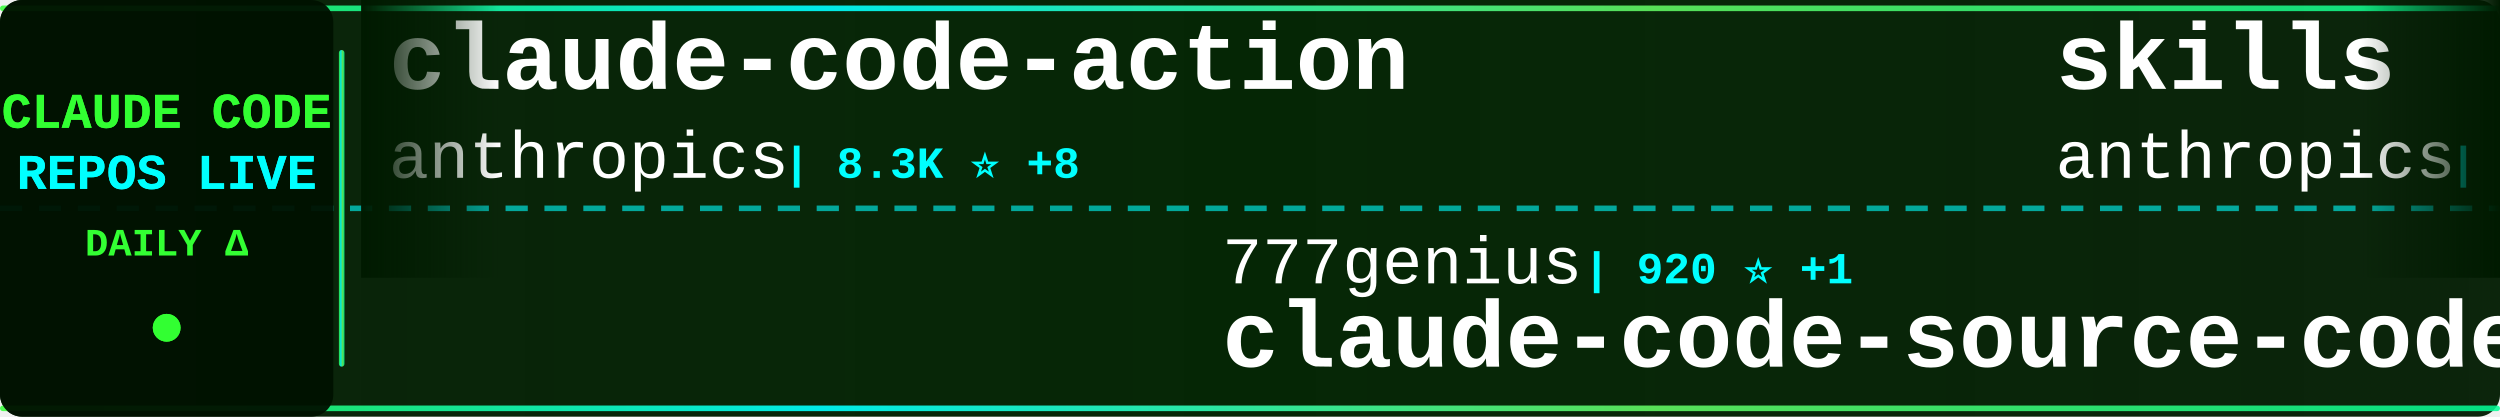
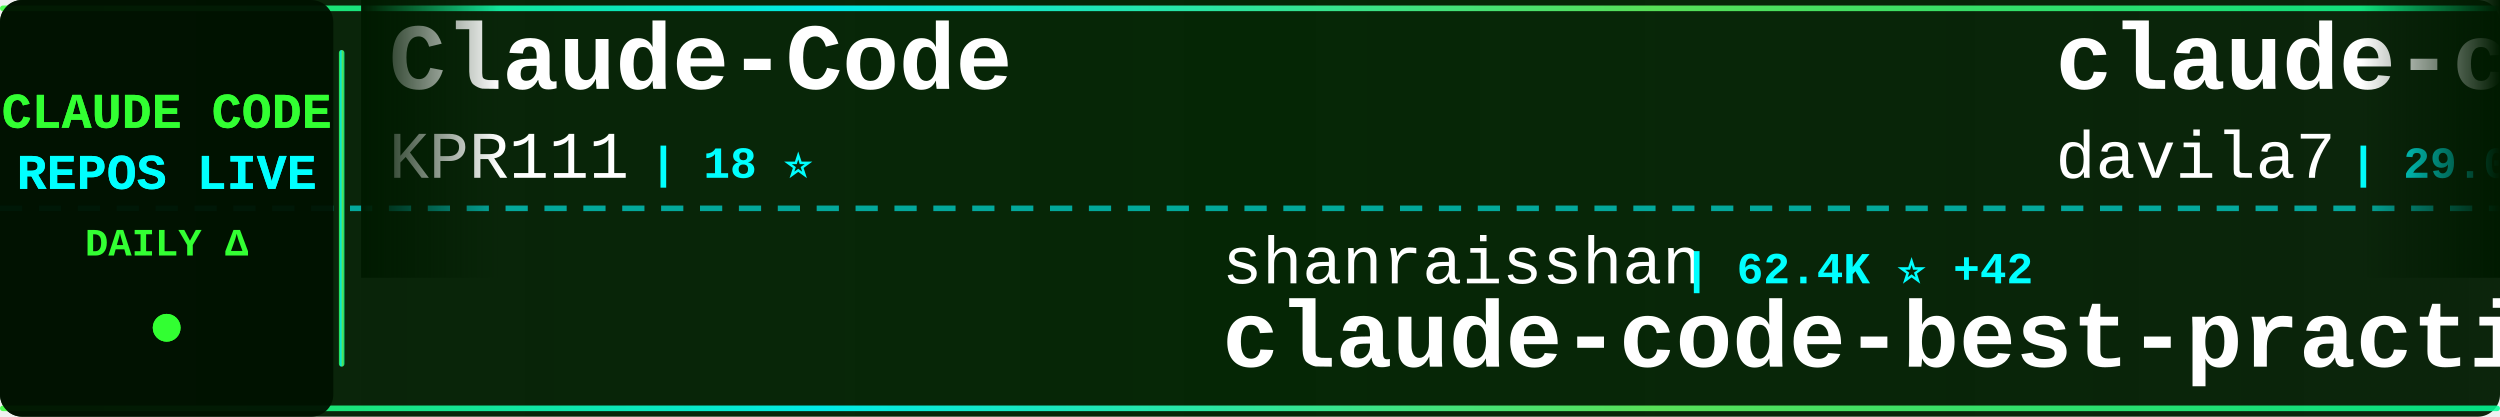
<svg xmlns="http://www.w3.org/2000/svg" width="900" height="150">
  <defs>
    <linearGradient id="tickerBg" x1="0%" y1="0%" x2="100%" y2="0%">
      <stop offset="0%" style="stop-color:#001a00;stop-opacity:0.95" />
      <stop offset="50%" style="stop-color:#002200;stop-opacity:0.98" />
      <stop offset="100%" style="stop-color:#001a00;stop-opacity:0.95" />
    </linearGradient>
    <linearGradient id="borderGrad" x1="0%" y1="0%" x2="100%" y2="0%">
      <stop offset="0%" style="stop-color:#33ff33;stop-opacity:0.85">
        <animate attributeName="stop-opacity" values="0.85;1;0.85" dur="2s" repeatCount="indefinite" />
      </stop>
      <stop offset="33%" style="stop-color:#00ffff;stop-opacity:0.9">
        <animate attributeName="stop-opacity" values="0.9;1;0.9" dur="2.2s" repeatCount="indefinite" />
      </stop>
      <stop offset="66%" style="stop-color:#66ff66;stop-opacity:0.85">
        <animate attributeName="stop-opacity" values="0.85;1;0.85" dur="1.8s" repeatCount="indefinite" />
      </stop>
      <stop offset="100%" style="stop-color:#00ff99;stop-opacity:0.85">
        <animate attributeName="stop-opacity" values="0.85;1;0.85" dur="2s" repeatCount="indefinite" />
      </stop>
    </linearGradient>
    <filter id="textGlow">
      <feGaussianBlur stdDeviation="0.1" result="coloredBlur" />
      <feMerge>
        <feMergeNode in="coloredBlur" />
        <feMergeNode in="SourceGraphic" />
      </feMerge>
    </filter>
    <filter id="metricGlow">
      <feGaussianBlur stdDeviation="0.2" result="coloredBlur" />
      <feMerge>
        <feMergeNode in="coloredBlur" />
        <feMergeNode in="SourceGraphic" />
      </feMerge>
    </filter>
    <linearGradient id="leftFade" x1="0%" y1="0%" x2="100%" y2="0%">
      <stop offset="0%" style="stop-color:#001a00;stop-opacity:1" />
      <stop offset="100%" style="stop-color:#001a00;stop-opacity:0" />
    </linearGradient>
    <linearGradient id="rightFade" x1="0%" y1="0%" x2="100%" y2="0%">
      <stop offset="0%" style="stop-color:#001a00;stop-opacity:0" />
      <stop offset="100%" style="stop-color:#001a00;stop-opacity:1" />
    </linearGradient>
  </defs>
  <rect width="900" height="150" fill="url(#tickerBg)" rx="8" />
  <rect x="0" y="2" width="900" height="2" fill="url(#borderGrad)" rx="1" />
  <rect x="0" y="146" width="900" height="2" fill="url(#borderGrad)" rx="1" />
  <line x1="0" y1="75" x2="900" y2="75" stroke="#00ffff" stroke-width="2" stroke-dasharray="8 6" opacity="0.6" />
  <rect x="0" y="0" width="120" height="150" fill="#001100" opacity="0.95" rx="8" />
  <text x="60" y="46" font-family="'Courier New', monospace" font-size="18" font-weight="bold" fill="#33ff33" text-anchor="middle" filter="url(#textGlow)">
    CLAUDE CODE
  </text>
  <text x="60" y="68" font-family="'Courier New', monospace" font-size="18" font-weight="bold" fill="#00ffff" text-anchor="middle" filter="url(#textGlow)">
    REPOS LIVE
  </text>
  <text x="60" y="92" font-family="'Courier New', monospace" font-size="14" font-weight="bold" fill="#33ff33" text-anchor="middle">
    DAILY Δ
  </text>
  <circle cx="60" cy="118" r="5" fill="#33ff33" filter="url(#metricGlow)">
    <animate attributeName="r" values="4;6;4" dur="1.5s" repeatCount="indefinite" />
    <animate attributeName="opacity" values="0.6;1;0.6" dur="1.5s" repeatCount="indefinite" />
  </circle>
  <rect x="122" y="18" width="2" height="114" fill="url(#borderGrad)" rx="1" />
  <clipPath id="tickerClip">
    <rect x="130" y="0" width="770" height="150" />
  </clipPath>
  <g clip-path="url(#tickerClip)">
    <g id="tickerItems">
      <animateTransform attributeName="transform" attributeType="XML" type="translate" from="0 0" to="-3000 0" dur="54s" repeatCount="indefinite" />
      <g transform="translate(0, 0)">
-         <text x="140" y="32" font-family="'Courier New', monospace" font-size="34" font-weight="bold" fill="#ffffff">claude-code-action</text>
-         <text x="140" y="64" font-family="'Courier New', monospace" font-size="24" font-weight="normal" fill="#ffffff" opacity="1.0">anthropics</text>
-         <text x="282" y="64" font-family="'Courier New', monospace" font-size="16" font-weight="bold" fill="#00ffff"> | 8.3K ⭐ +8</text>
+         <text x="140" y="32" font-family="'Courier New', monospace" font-size="34" font-weight="bold" fill="#ffffff">Claude-Code</text>
+         <text x="140" y="64" font-family="'Courier New', monospace" font-size="24" font-weight="normal" fill="#ffffff" opacity="1.0">KPR111</text>
+         <text x="234" y="64" font-family="'Courier New', monospace" font-size="16" font-weight="bold" fill="#00ffff"> | 18 ⭐</text>
      </g>
      <g transform="translate(300, 0)">
-         <text x="140" y="102" font-family="'Courier New', monospace" font-size="24" font-weight="normal" fill="#ffffff" opacity="1.0">777genius</text>
-         <text x="270" y="102" font-family="'Courier New', monospace" font-size="16" font-weight="bold" fill="#00ffff"> | 920 ⭐ +1</text>
-         <text x="140" y="132" font-family="'Courier New', monospace" font-size="34" font-weight="bold" fill="#ffffff">claude-code-source-code</text>
+         <text x="140" y="102" font-family="'Courier New', monospace" font-size="24" font-weight="normal" fill="#ffffff" opacity="1.0">shanraisshan</text>
+         <text x="306" y="102" font-family="'Courier New', monospace" font-size="16" font-weight="bold" fill="#00ffff"> | 62.4K ⭐ +42</text>
+         <text x="140" y="132" font-family="'Courier New', monospace" font-size="34" font-weight="bold" fill="#ffffff">claude-code-best-practic...</text>
      </g>
      <g transform="translate(600, 0)">
-         <text x="140" y="32" font-family="'Courier New', monospace" font-size="34" font-weight="bold" fill="#ffffff">skills</text>
-         <text x="140" y="64" font-family="'Courier New', monospace" font-size="24" font-weight="normal" fill="#ffffff" opacity="1.0">anthropics</text>
-         <text x="282" y="64" font-family="'Courier New', monospace" font-size="16" font-weight="bold" fill="#00ffff"> | 160.3K ⭐ +242</text>
+         <text x="140" y="32" font-family="'Courier New', monospace" font-size="34" font-weight="bold" fill="#ffffff">claude-code-templates</text>
+         <text x="140" y="64" font-family="'Courier New', monospace" font-size="24" font-weight="normal" fill="#ffffff" opacity="1.0">davila7</text>
+         <text x="246" y="64" font-family="'Courier New', monospace" font-size="16" font-weight="bold" fill="#00ffff"> | 29.0K ⭐ +265</text>
      </g>
      <g transform="translate(900, 0)">
-         <text x="140" y="102" font-family="'Courier New', monospace" font-size="24" font-weight="normal" fill="#ffffff" opacity="1.0">Donchitos</text>
-         <text x="270" y="102" font-family="'Courier New', monospace" font-size="16" font-weight="bold" fill="#00ffff"> | 22.9K ⭐ +43</text>
-         <text x="140" y="132" font-family="'Courier New', monospace" font-size="34" font-weight="bold" fill="#ffffff">Claude-Code-Game-Studios</text>
+         <text x="140" y="102" font-family="'Courier New', monospace" font-size="24" font-weight="normal" fill="#ffffff" opacity="1.0">Chachamaru127</text>
+         <text x="318" y="102" font-family="'Courier New', monospace" font-size="16" font-weight="bold" fill="#00ffff"> | 3.0K ⭐ +3</text>
+         <text x="140" y="132" font-family="'Courier New', monospace" font-size="34" font-weight="bold" fill="#ffffff">claude-code-harness</text>
      </g>
      <g transform="translate(1200, 0)">
-         <text x="140" y="32" font-family="'Courier New', monospace" font-size="34" font-weight="bold" fill="#ffffff">awesome-claude-code-suba...</text>
-         <text x="140" y="64" font-family="'Courier New', monospace" font-size="24" font-weight="normal" fill="#ffffff" opacity="1.0">VoltAgent</text>
-         <text x="270" y="64" font-family="'Courier New', monospace" font-size="16" font-weight="bold" fill="#00ffff"> | 23.2K ⭐ +43</text>
+         <text x="140" y="32" font-family="'Courier New', monospace" font-size="34" font-weight="bold" fill="#ffffff">Claude-Code</text>
+         <text x="140" y="64" font-family="'Courier New', monospace" font-size="24" font-weight="normal" fill="#ffffff" opacity="1.0">pengchengneo</text>
+         <text x="306" y="64" font-family="'Courier New', monospace" font-size="16" font-weight="bold" fill="#00ffff"> | 1.6K ⭐ +4</text>
      </g>
      <g transform="translate(1500, 0)">
+         <text x="140" y="102" font-family="'Courier New', monospace" font-size="24" font-weight="normal" fill="#ffffff" opacity="1.0">zebbern</text>
+         <text x="246" y="102" font-family="'Courier New', monospace" font-size="16" font-weight="bold" fill="#00ffff"> | 4.4K ⭐ +1</text>
+         <text x="140" y="132" font-family="'Courier New', monospace" font-size="34" font-weight="bold" fill="#ffffff">claude-code-guide</text>
+       </g>
+       <g transform="translate(1800, 0)">
+         <text x="140" y="32" font-family="'Courier New', monospace" font-size="34" font-weight="bold" fill="#ffffff">Claude-Code-Usage-Monito...</text>
+         <text x="140" y="64" font-family="'Courier New', monospace" font-size="24" font-weight="normal" fill="#ffffff" opacity="1.0">Maciek-roboblog</text>
+         <text x="342" y="64" font-family="'Courier New', monospace" font-size="16" font-weight="bold" fill="#00ffff"> | 8.4K ⭐ +10</text>
+       </g>
+       <g transform="translate(2100, 0)">
+         <text x="140" y="102" font-family="'Courier New', monospace" font-size="24" font-weight="normal" fill="#ffffff" opacity="1.0">carlvellotti</text>
+         <text x="306" y="102" font-family="'Courier New', monospace" font-size="16" font-weight="bold" fill="#00ffff"> | 2.1K ⭐</text>
+         <text x="140" y="132" font-family="'Courier New', monospace" font-size="34" font-weight="bold" fill="#ffffff">claude-code-pm-course</text>
+       </g>
+       <g transform="translate(2400, 0)">
+         <text x="140" y="32" font-family="'Courier New', monospace" font-size="34" font-weight="bold" fill="#ffffff">Claude-Code</text>
+         <text x="140" y="64" font-family="'Courier New', monospace" font-size="24" font-weight="normal" fill="#ffffff" opacity="1.0">OrcaWhisper</text>
+         <text x="294" y="64" font-family="'Courier New', monospace" font-size="16" font-weight="bold" fill="#00ffff"> | 83 ⭐</text>
+       </g>
+       <g transform="translate(2700, 0)">
+         <text x="140" y="102" font-family="'Courier New', monospace" font-size="24" font-weight="normal" fill="#ffffff" opacity="1.0">nicedreamzapp</text>
+         <text x="318" y="102" font-family="'Courier New', monospace" font-size="16" font-weight="bold" fill="#00ffff"> | 2.9K ⭐ +3</text>
+         <text x="140" y="132" font-family="'Courier New', monospace" font-size="34" font-weight="bold" fill="#ffffff">claude-code-local</text>
+       </g>
+       <g transform="translate(3000, 0)">
+         <text x="140" y="32" font-family="'Courier New', monospace" font-size="34" font-weight="bold" fill="#ffffff">Claude-Code</text>
+         <text x="140" y="64" font-family="'Courier New', monospace" font-size="24" font-weight="normal" fill="#ffffff" opacity="1.0">KPR111</text>
+         <text x="234" y="64" font-family="'Courier New', monospace" font-size="16" font-weight="bold" fill="#00ffff"> | 18 ⭐</text>
+       </g>
+       <g transform="translate(3300, 0)">
        <text x="140" y="102" font-family="'Courier New', monospace" font-size="24" font-weight="normal" fill="#ffffff" opacity="1.0">shanraisshan</text>
-         <text x="306" y="102" font-family="'Courier New', monospace" font-size="16" font-weight="bold" fill="#00ffff"> | 62.4K ⭐ +46</text>
+         <text x="306" y="102" font-family="'Courier New', monospace" font-size="16" font-weight="bold" fill="#00ffff"> | 62.4K ⭐ +42</text>
        <text x="140" y="132" font-family="'Courier New', monospace" font-size="34" font-weight="bold" fill="#ffffff">claude-code-best-practic...</text>
      </g>
-       <g transform="translate(1800, 0)">
-         <text x="140" y="32" font-family="'Courier New', monospace" font-size="34" font-weight="bold" fill="#ffffff">Open-ClaudeCode</text>
-         <text x="140" y="64" font-family="'Courier New', monospace" font-size="24" font-weight="normal" fill="#ffffff" opacity="1.0">LING71671</text>
-         <text x="270" y="64" font-family="'Courier New', monospace" font-size="16" font-weight="bold" fill="#00ffff"> | 913 ⭐</text>
-       </g>
-       <g transform="translate(2100, 0)">
-         <text x="140" y="102" font-family="'Courier New', monospace" font-size="24" font-weight="normal" fill="#ffffff" opacity="1.0">rohitg00</text>
-         <text x="258" y="102" font-family="'Courier New', monospace" font-size="16" font-weight="bold" fill="#00ffff"> | 2.3K ⭐ +8</text>
-         <text x="140" y="132" font-family="'Courier New', monospace" font-size="34" font-weight="bold" fill="#ffffff">awesome-claude-code-tool...</text>
-       </g>
-       <g transform="translate(2400, 0)">
-         <text x="140" y="32" font-family="'Courier New', monospace" font-size="34" font-weight="bold" fill="#ffffff">claude-code-rev</text>
-         <text x="140" y="64" font-family="'Courier New', monospace" font-size="24" font-weight="normal" fill="#ffffff" opacity="1.0">oboard</text>
-         <text x="234" y="64" font-family="'Courier New', monospace" font-size="16" font-weight="bold" fill="#00ffff"> | 3.2K ⭐ +2</text>
-       </g>
-       <g transform="translate(2700, 0)">
-         <text x="140" y="102" font-family="'Courier New', monospace" font-size="24" font-weight="normal" fill="#ffffff" opacity="1.0">Chachamaru127</text>
-         <text x="318" y="102" font-family="'Courier New', monospace" font-size="16" font-weight="bold" fill="#00ffff"> | 3.0K ⭐ +2</text>
-         <text x="140" y="132" font-family="'Courier New', monospace" font-size="34" font-weight="bold" fill="#ffffff">claude-code-harness</text>
-       </g>
-       <g transform="translate(3000, 0)">
-         <text x="140" y="32" font-family="'Courier New', monospace" font-size="34" font-weight="bold" fill="#ffffff">claude-code-action</text>
-         <text x="140" y="64" font-family="'Courier New', monospace" font-size="24" font-weight="normal" fill="#ffffff" opacity="1.0">anthropics</text>
-         <text x="282" y="64" font-family="'Courier New', monospace" font-size="16" font-weight="bold" fill="#00ffff"> | 8.3K ⭐ +8</text>
-       </g>
-       <g transform="translate(3300, 0)">
-         <text x="140" y="102" font-family="'Courier New', monospace" font-size="24" font-weight="normal" fill="#ffffff" opacity="1.0">777genius</text>
-         <text x="270" y="102" font-family="'Courier New', monospace" font-size="16" font-weight="bold" fill="#00ffff"> | 920 ⭐ +1</text>
-         <text x="140" y="132" font-family="'Courier New', monospace" font-size="34" font-weight="bold" fill="#ffffff">claude-code-source-code</text>
-       </g>
      <g transform="translate(3600, 0)">
-         <text x="140" y="32" font-family="'Courier New', monospace" font-size="34" font-weight="bold" fill="#ffffff">skills</text>
-         <text x="140" y="64" font-family="'Courier New', monospace" font-size="24" font-weight="normal" fill="#ffffff" opacity="1.0">anthropics</text>
-         <text x="282" y="64" font-family="'Courier New', monospace" font-size="16" font-weight="bold" fill="#00ffff"> | 160.3K ⭐ +242</text>
+         <text x="140" y="32" font-family="'Courier New', monospace" font-size="34" font-weight="bold" fill="#ffffff">claude-code-templates</text>
+         <text x="140" y="64" font-family="'Courier New', monospace" font-size="24" font-weight="normal" fill="#ffffff" opacity="1.0">davila7</text>
+         <text x="246" y="64" font-family="'Courier New', monospace" font-size="16" font-weight="bold" fill="#00ffff"> | 29.0K ⭐ +265</text>
      </g>
      <g transform="translate(3900, 0)">
-         <text x="140" y="102" font-family="'Courier New', monospace" font-size="24" font-weight="normal" fill="#ffffff" opacity="1.0">Donchitos</text>
-         <text x="270" y="102" font-family="'Courier New', monospace" font-size="16" font-weight="bold" fill="#00ffff"> | 22.9K ⭐ +43</text>
-         <text x="140" y="132" font-family="'Courier New', monospace" font-size="34" font-weight="bold" fill="#ffffff">Claude-Code-Game-Studios</text>
+         <text x="140" y="102" font-family="'Courier New', monospace" font-size="24" font-weight="normal" fill="#ffffff" opacity="1.0">Chachamaru127</text>
+         <text x="318" y="102" font-family="'Courier New', monospace" font-size="16" font-weight="bold" fill="#00ffff"> | 3.0K ⭐ +3</text>
+         <text x="140" y="132" font-family="'Courier New', monospace" font-size="34" font-weight="bold" fill="#ffffff">claude-code-harness</text>
      </g>
    </g>
  </g>
  <rect x="130" y="0" width="50" height="100" fill="url(#leftFade)" />
  <rect x="850" y="0" width="50" height="100" fill="url(#rightFade)" />
</svg>
